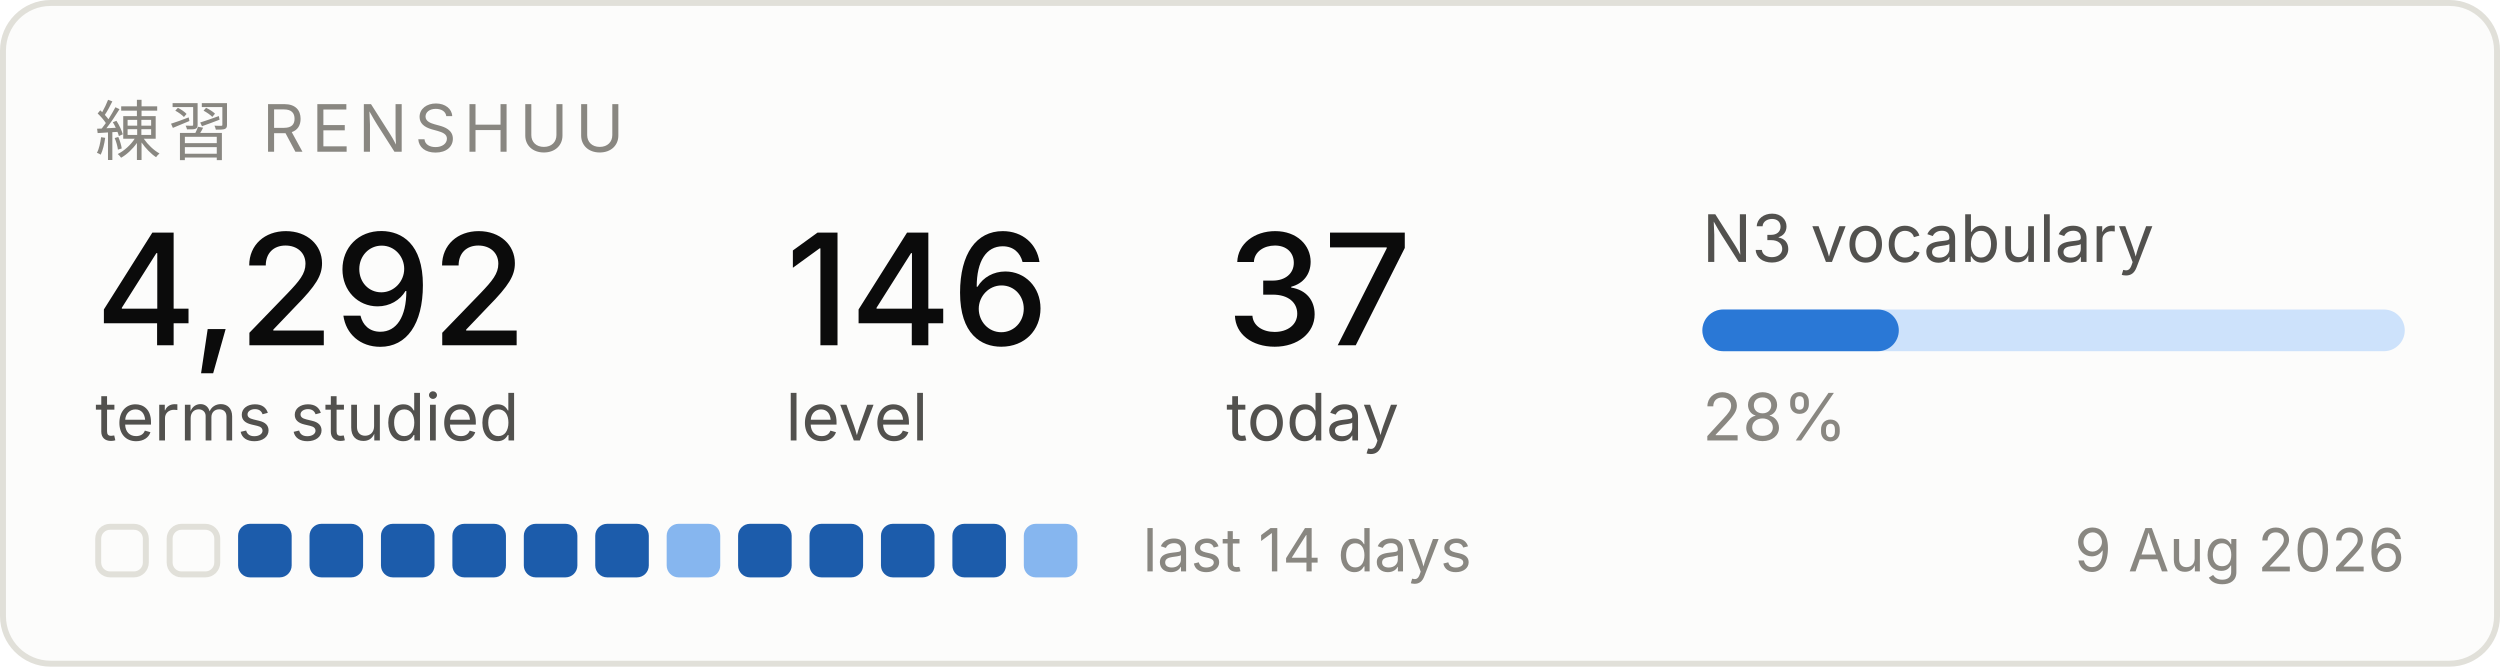
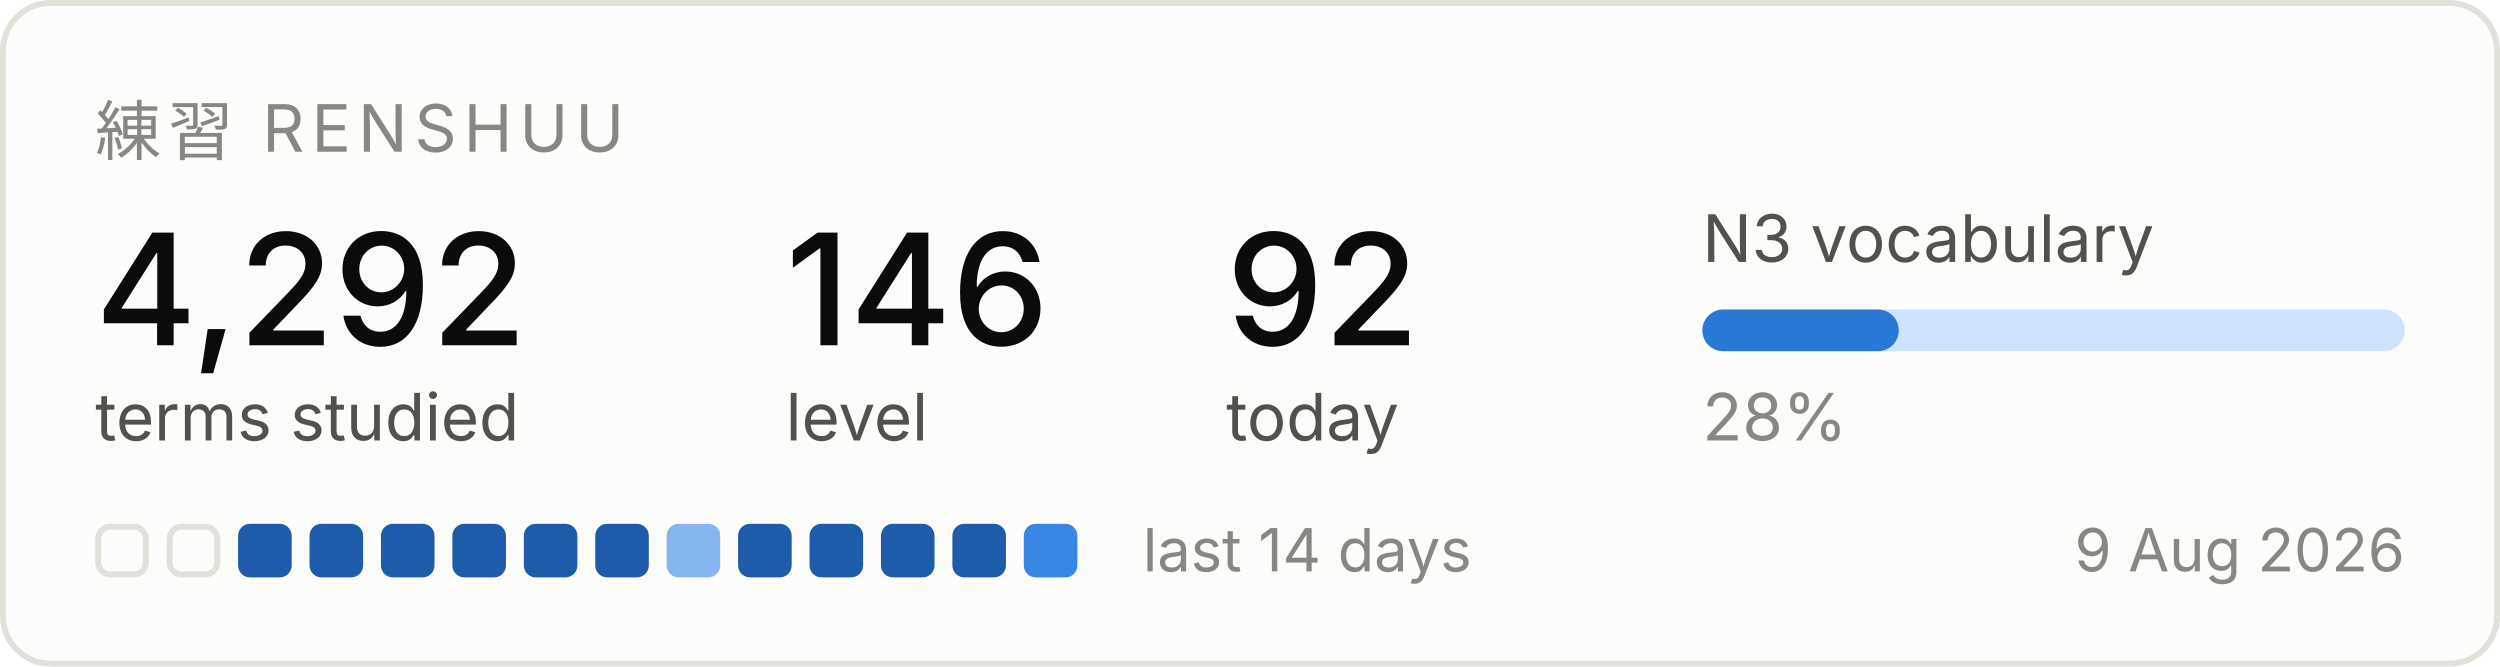
<svg xmlns="http://www.w3.org/2000/svg" width="420" height="112" viewBox="0 0 420 112" role="img" aria-label="Renshuu study progress">
  <rect x="0.5" y="0.5" width="419" height="111" rx="8" fill="#fcfcfb" stroke="#e1e0d9" />
  <text x="16" y="26" font-family="system-ui, -apple-system, Segoe UI, sans-serif" font-size="11" fill="#898781" letter-spacing="1.2">練習  RENSHUU</text>
  <text x="16" y="58" font-family="system-ui, -apple-system, Segoe UI, sans-serif" font-size="26" fill="#0b0b0b" font-weight="500">4,292</text>
  <text x="16" y="74" font-family="system-ui, -apple-system, Segoe UI, sans-serif" font-size="11" fill="#52514e">terms studied</text>
  <text x="132" y="58" font-family="system-ui, -apple-system, Segoe UI, sans-serif" font-size="26" fill="#0b0b0b" font-weight="500">146</text>
  <text x="132" y="74" font-family="system-ui, -apple-system, Segoe UI, sans-serif" font-size="11" fill="#52514e">level</text>
-   <text x="206" y="58" font-family="system-ui, -apple-system, Segoe UI, sans-serif" font-size="26" fill="#0b0b0b" font-weight="500">37</text>
+   <text x="206" y="58" font-family="system-ui, -apple-system, Segoe UI, sans-serif" font-size="26" fill="#0b0b0b" font-weight="500">92</text>
  <text x="206" y="74" font-family="system-ui, -apple-system, Segoe UI, sans-serif" font-size="11" fill="#52514e">today</text>
  <text x="286" y="44" font-family="system-ui, -apple-system, Segoe UI, sans-serif" font-size="11" fill="#52514e">N3 vocabulary</text>
  <rect x="286" y="52" width="118" height="7" rx="3.5" fill="#cde2fb" />
  <rect x="286" y="52" width="33" height="7" rx="3.5" fill="#2a78d6" />
  <text x="286" y="74" font-family="system-ui, -apple-system, Segoe UI, sans-serif" font-size="11" fill="#898781">28%</text>
  <rect x="16.5" y="88.5" width="8" height="8" rx="2" fill="none" stroke="#e1e0d9" />
  <rect x="28.5" y="88.5" width="8" height="8" rx="2" fill="none" stroke="#e1e0d9" />
  <rect x="40" y="88" width="9" height="9" rx="2" fill="#1c5cab" />
  <rect x="52" y="88" width="9" height="9" rx="2" fill="#1c5cab" />
  <rect x="64" y="88" width="9" height="9" rx="2" fill="#1c5cab" />
  <rect x="76" y="88" width="9" height="9" rx="2" fill="#1c5cab" />
  <rect x="88" y="88" width="9" height="9" rx="2" fill="#1c5cab" />
  <rect x="100" y="88" width="9" height="9" rx="2" fill="#1c5cab" />
  <rect x="112" y="88" width="9" height="9" rx="2" fill="#86b6ef" />
  <rect x="124" y="88" width="9" height="9" rx="2" fill="#1c5cab" />
  <rect x="136" y="88" width="9" height="9" rx="2" fill="#1c5cab" />
  <rect x="148" y="88" width="9" height="9" rx="2" fill="#1c5cab" />
  <rect x="160" y="88" width="9" height="9" rx="2" fill="#1c5cab" />
-   <rect x="172" y="88" width="9" height="9" rx="2" fill="#86b6ef" />
+   <rect x="172" y="88" width="9" height="9" rx="2" fill="#3987e5" />
  <text x="192" y="96" font-family="system-ui, -apple-system, Segoe UI, sans-serif" font-size="10" fill="#898781">last 14 days</text>
  <text x="404" y="96" font-family="system-ui, -apple-system, Segoe UI, sans-serif" font-size="10" fill="#898781" text-anchor="end">9 Aug 2026</text>
</svg>
